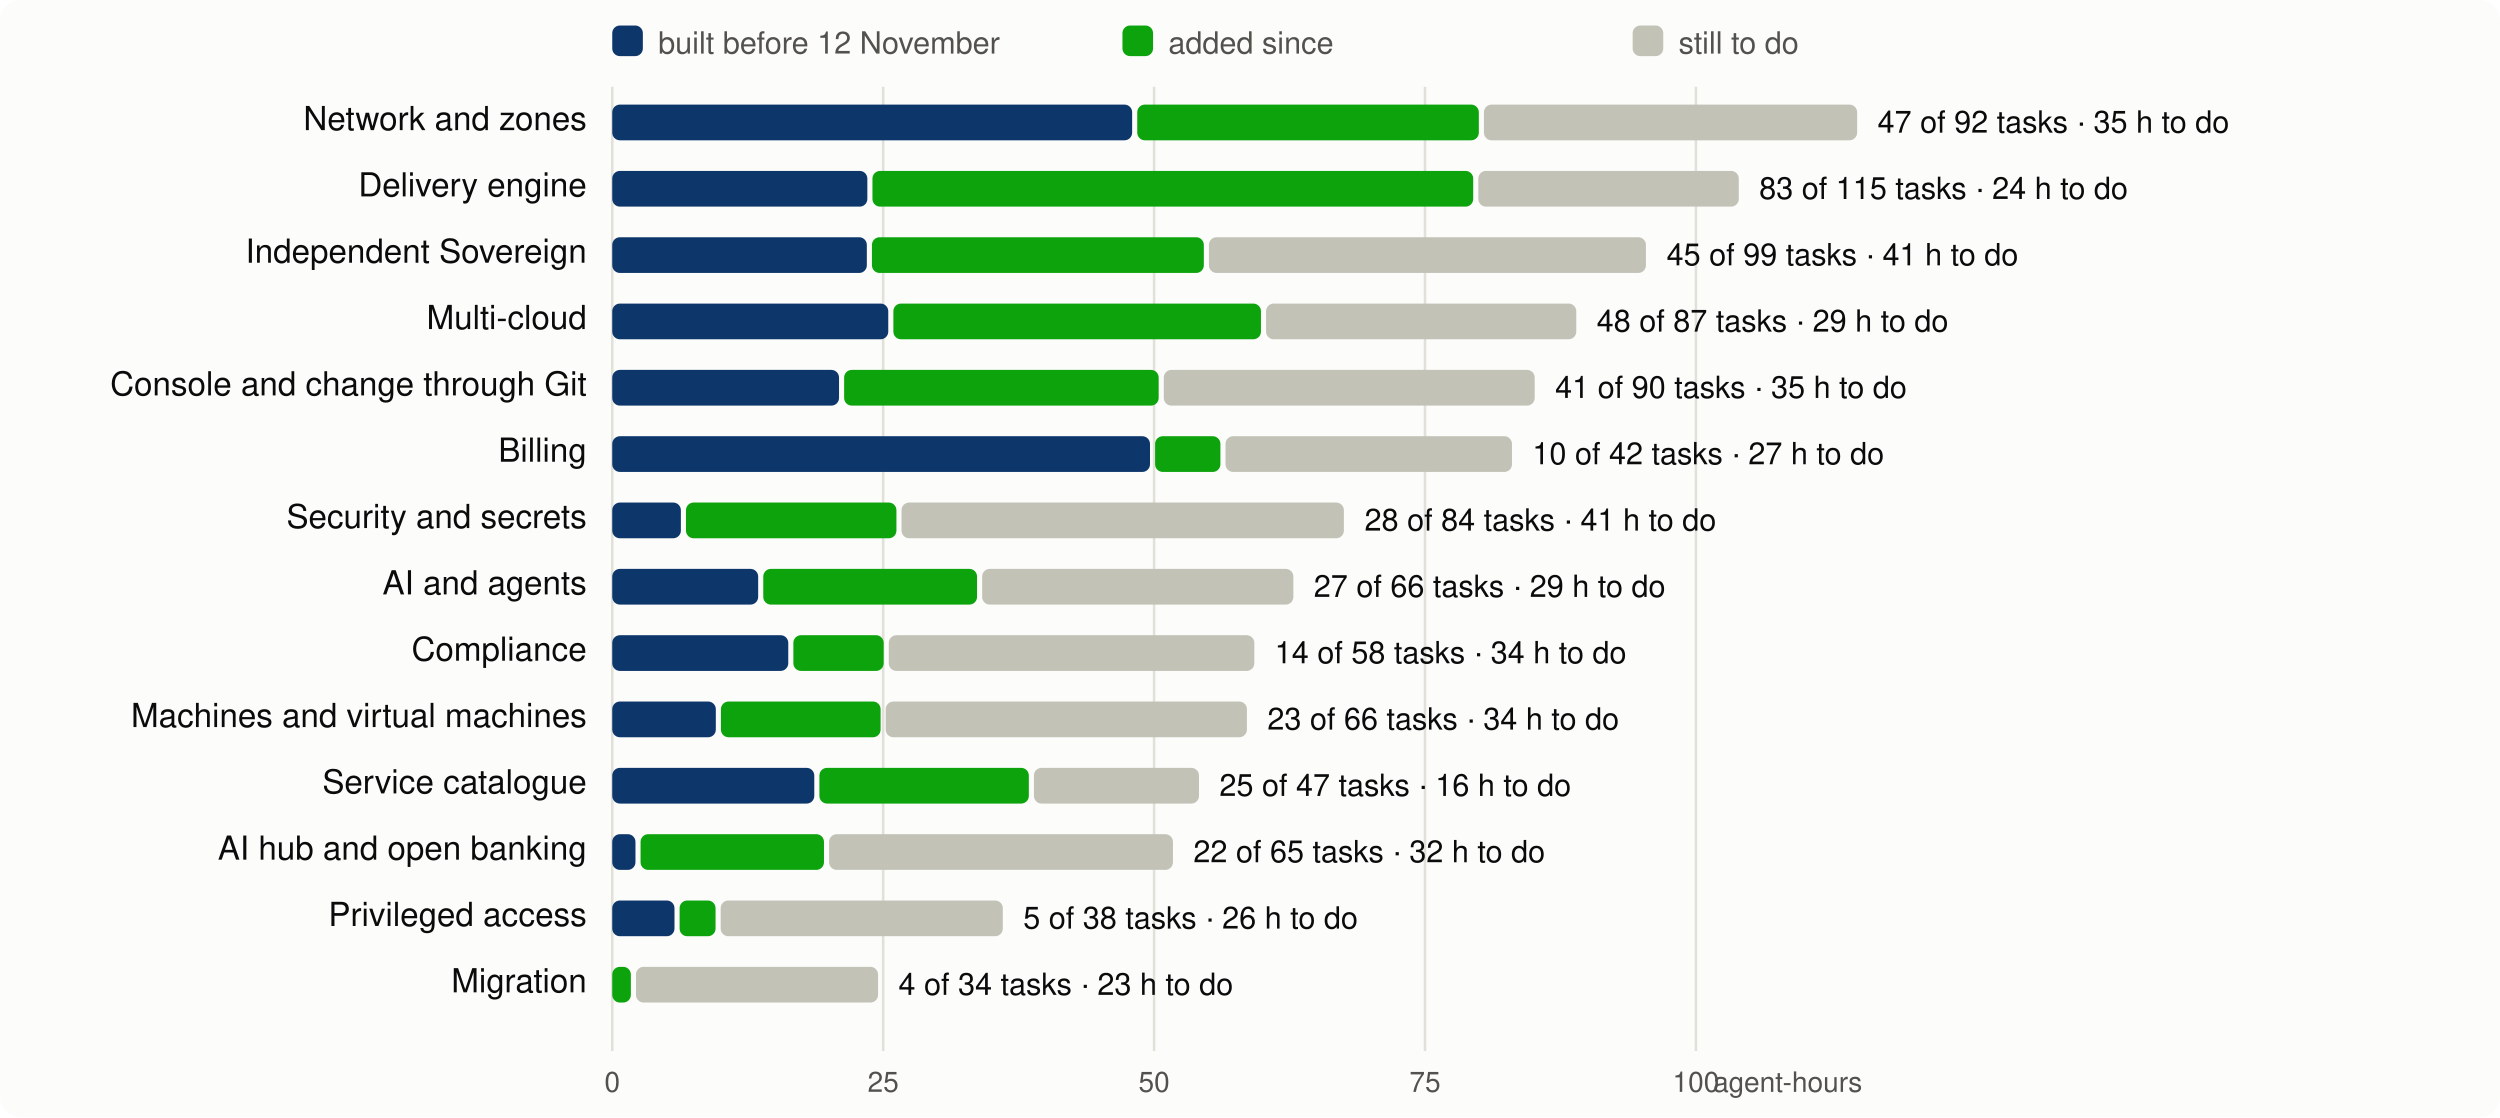
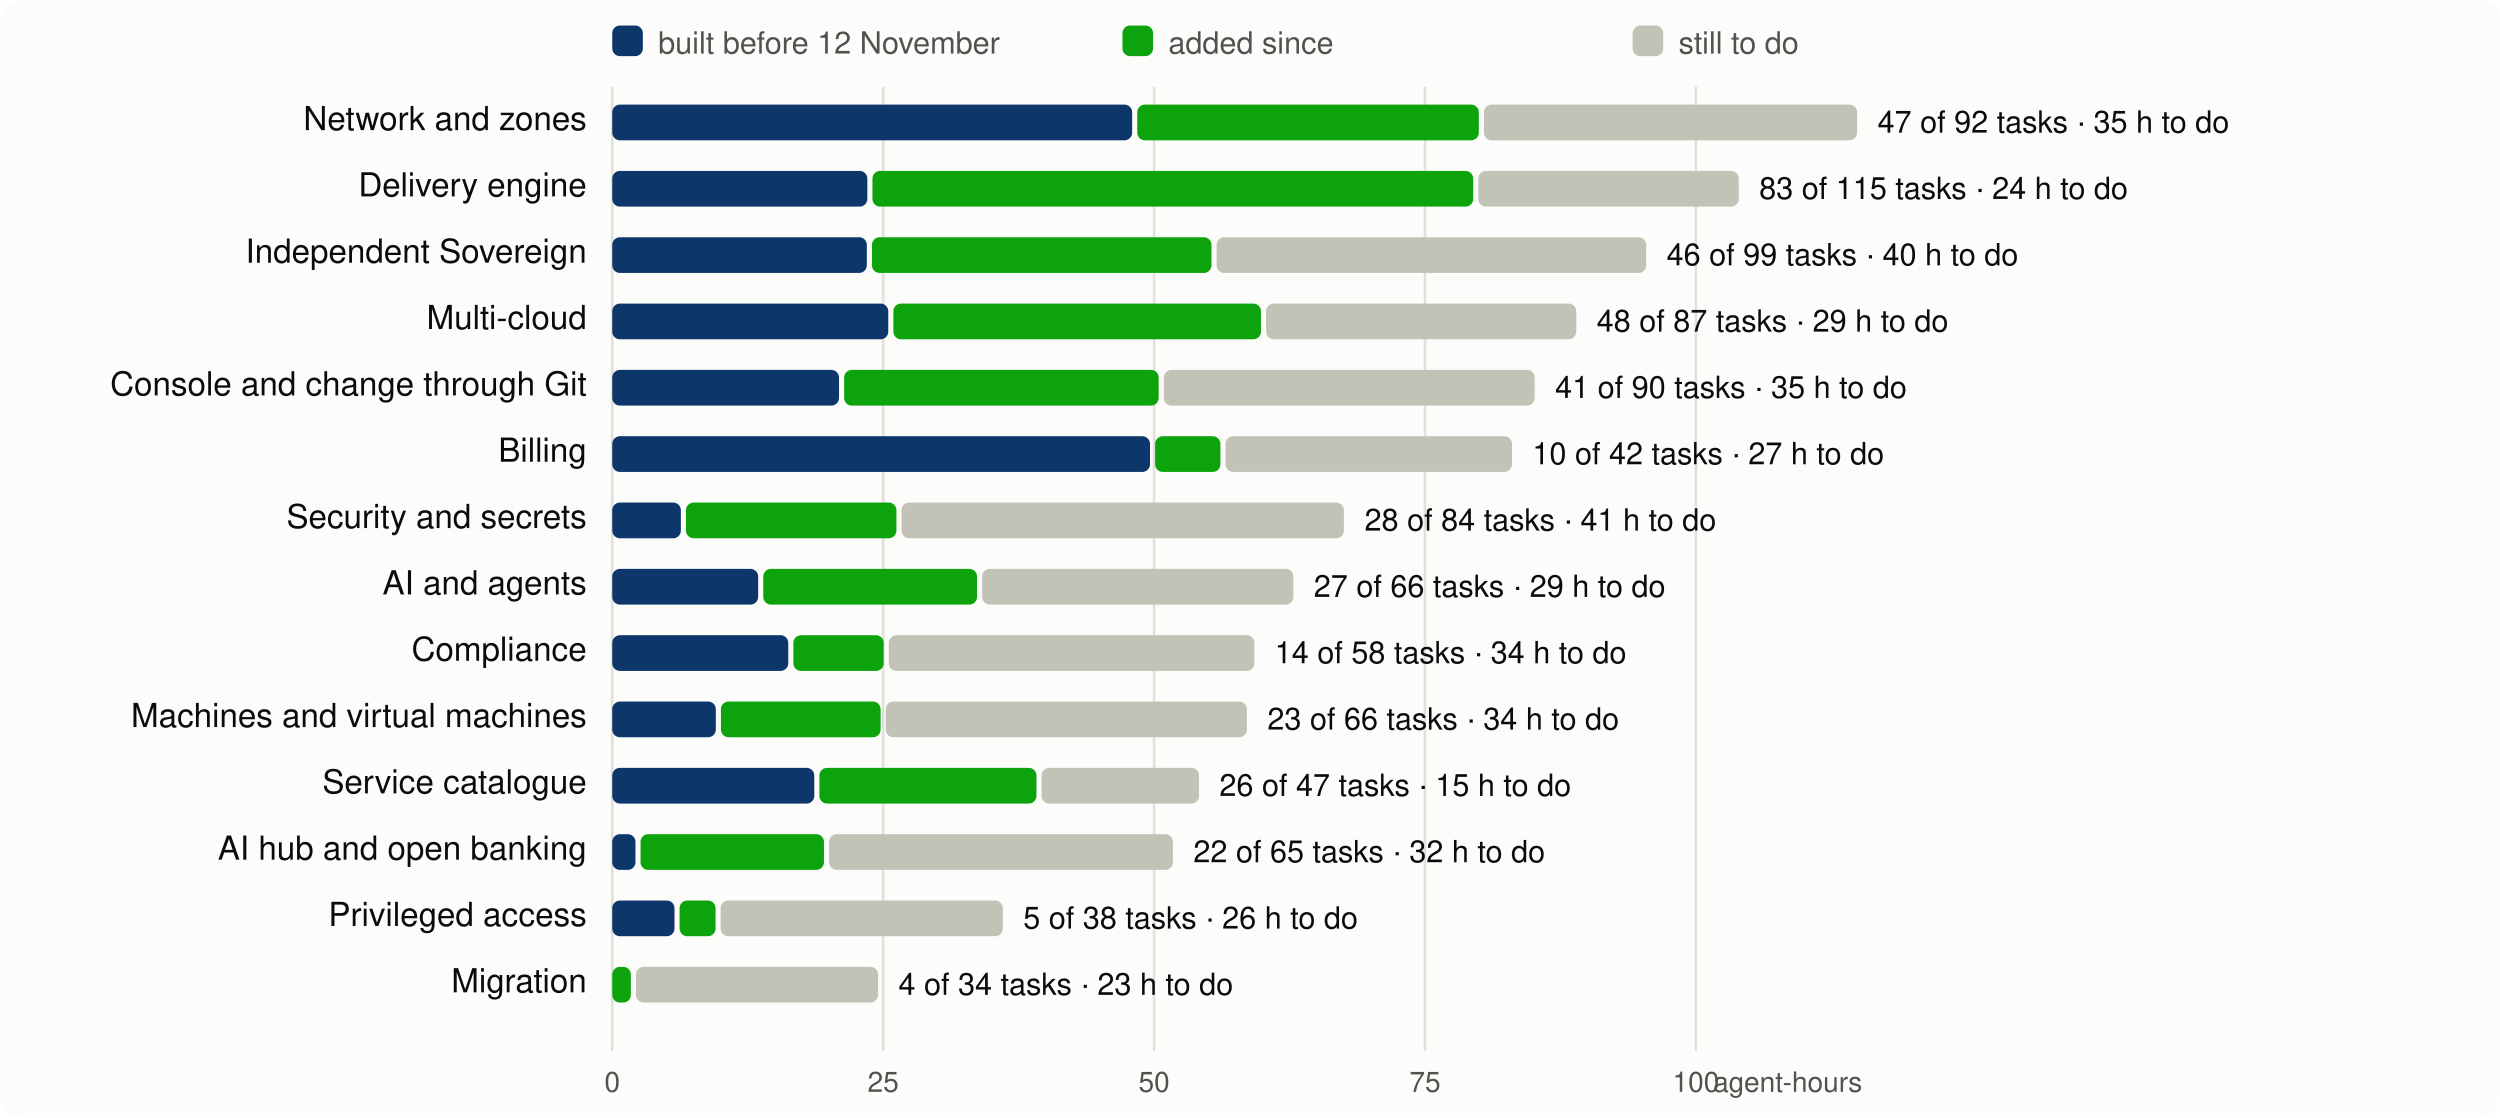
<svg xmlns="http://www.w3.org/2000/svg" viewBox="0 0 980 438" width="980" height="438" font-family="system-ui,-apple-system,Segoe UI,Helvetica,Arial,sans-serif" font-size="13">
  <rect width="980" height="438" rx="8" fill="#fcfcfb" />
  <line x1="240.0" x2="240.0" y1="34" y2="412" stroke="#e1e0d9" />
  <text x="240.0" y="428" text-anchor="middle" fill="#52514e" font-size="11">0</text>
  <line x1="346.2" x2="346.2" y1="34" y2="412" stroke="#e1e0d9" />
  <text x="346.2" y="428" text-anchor="middle" fill="#52514e" font-size="11">25</text>
  <line x1="452.4" x2="452.4" y1="34" y2="412" stroke="#e1e0d9" />
  <text x="452.4" y="428" text-anchor="middle" fill="#52514e" font-size="11">50</text>
  <line x1="558.6" x2="558.6" y1="34" y2="412" stroke="#e1e0d9" />
  <text x="558.6" y="428" text-anchor="middle" fill="#52514e" font-size="11">75</text>
  <line x1="664.8" x2="664.8" y1="34" y2="412" stroke="#e1e0d9" />
  <text x="664.8" y="428" text-anchor="middle" fill="#52514e" font-size="11">100</text>
  <text x="730" y="428" text-anchor="end" fill="#52514e" font-size="11">agent-hours</text>
  <rect x="240" y="10" width="12" height="12" rx="3" fill="#0d366b" />
  <text x="258" y="21" fill="#52514e" font-size="12">built before 12 November</text>
  <rect x="440" y="10" width="12" height="12" rx="3" fill="#0ca30c" />
  <text x="458" y="21" fill="#52514e" font-size="12">added since</text>
  <rect x="640" y="10" width="12" height="12" rx="3" fill="#c3c2b7" />
  <text x="658" y="21" fill="#52514e" font-size="12">still to do</text>
  <text x="230" y="51" text-anchor="end" fill="#0b0b0b">Network and zones</text>
  <rect x="240.0" y="41" width="203.8" height="14" rx="3" fill="#0d366b" />
  <rect x="445.8" y="41" width="133.9" height="14" rx="3" fill="#0ca30c" />
  <rect x="581.7" y="41" width="146.3" height="14" rx="3" fill="#c3c2b7" />
  <text x="736.0" y="52" fill="#0b0b0b" font-size="12">47 of 92 tasks · 35 h to do</text>
  <text x="230" y="77" text-anchor="end" fill="#0b0b0b">Delivery engine</text>
  <rect x="240.0" y="67" width="100.0" height="14" rx="3" fill="#0d366b" />
  <rect x="342.0" y="67" width="235.5" height="14" rx="3" fill="#0ca30c" />
  <rect x="579.5" y="67" width="102.1" height="14" rx="3" fill="#c3c2b7" />
  <text x="689.6" y="78" fill="#0b0b0b" font-size="12">83 of 115 tasks · 24 h to do</text>
  <text x="230" y="103" text-anchor="end" fill="#0b0b0b">Independent Sovereign</text>
  <rect x="240.0" y="93" width="99.8" height="14" rx="3" fill="#0d366b" />
-   <rect x="341.8" y="93" width="130.1" height="14" rx="3" fill="#0ca30c" />
-   <rect x="473.9" y="93" width="171.3" height="14" rx="3" fill="#c3c2b7" />
-   <text x="653.3" y="104" fill="#0b0b0b" font-size="12">45 of 99 tasks · 41 h to do</text>
+   <rect x="341.8" y="93" width="133.1" height="14" rx="3" fill="#0ca30c" />
+   <rect x="476.9" y="93" width="168.4" height="14" rx="3" fill="#c3c2b7" />
+   <text x="653.3" y="104" fill="#0b0b0b" font-size="12">46 of 99 tasks · 40 h to do</text>
  <text x="230" y="129" text-anchor="end" fill="#0b0b0b">Multi-cloud</text>
  <rect x="240.0" y="119" width="108.2" height="14" rx="3" fill="#0d366b" />
  <rect x="350.2" y="119" width="144.1" height="14" rx="3" fill="#0ca30c" />
  <rect x="496.3" y="119" width="121.6" height="14" rx="3" fill="#c3c2b7" />
  <text x="625.9" y="130" fill="#0b0b0b" font-size="12">48 of 87 tasks · 29 h to do</text>
  <text x="230" y="155" text-anchor="end" fill="#0b0b0b">Console and change through Git</text>
  <rect x="240.0" y="145" width="88.9" height="14" rx="3" fill="#0d366b" />
  <rect x="330.9" y="145" width="123.3" height="14" rx="3" fill="#0ca30c" />
  <rect x="456.2" y="145" width="145.4" height="14" rx="3" fill="#c3c2b7" />
  <text x="609.6" y="156" fill="#0b0b0b" font-size="12">41 of 90 tasks · 35 h to do</text>
  <text x="230" y="181" text-anchor="end" fill="#0b0b0b">Billing</text>
  <rect x="240.0" y="171" width="210.8" height="14" rx="3" fill="#0d366b" />
  <rect x="452.8" y="171" width="25.6" height="14" rx="3" fill="#0ca30c" />
  <rect x="480.4" y="171" width="112.3" height="14" rx="3" fill="#c3c2b7" />
  <text x="600.7" y="182" fill="#0b0b0b" font-size="12">10 of 42 tasks · 27 h to do</text>
  <text x="230" y="207" text-anchor="end" fill="#0b0b0b">Security and secrets</text>
  <rect x="240.0" y="197" width="26.9" height="14" rx="3" fill="#0d366b" />
  <rect x="268.9" y="197" width="82.5" height="14" rx="3" fill="#0ca30c" />
  <rect x="353.4" y="197" width="173.4" height="14" rx="3" fill="#c3c2b7" />
  <text x="534.9" y="208" fill="#0b0b0b" font-size="12">28 of 84 tasks · 41 h to do</text>
  <text x="230" y="233" text-anchor="end" fill="#0b0b0b">AI and agents</text>
  <rect x="240.0" y="223" width="57.2" height="14" rx="3" fill="#0d366b" />
  <rect x="299.2" y="223" width="83.8" height="14" rx="3" fill="#0ca30c" />
  <rect x="385.0" y="223" width="122.0" height="14" rx="3" fill="#c3c2b7" />
  <text x="515.0" y="234" fill="#0b0b0b" font-size="12">27 of 66 tasks · 29 h to do</text>
  <text x="230" y="259" text-anchor="end" fill="#0b0b0b">Compliance</text>
  <rect x="240.0" y="249" width="69.0" height="14" rx="3" fill="#0d366b" />
  <rect x="311.0" y="249" width="35.4" height="14" rx="3" fill="#0ca30c" />
  <rect x="348.4" y="249" width="143.3" height="14" rx="3" fill="#c3c2b7" />
  <text x="499.7" y="260" fill="#0b0b0b" font-size="12">14 of 58 tasks · 34 h to do</text>
  <text x="230" y="285" text-anchor="end" fill="#0b0b0b">Machines and virtual machines</text>
  <rect x="240.0" y="275" width="40.6" height="14" rx="3" fill="#0d366b" />
  <rect x="282.6" y="275" width="62.6" height="14" rx="3" fill="#0ca30c" />
  <rect x="347.2" y="275" width="141.6" height="14" rx="3" fill="#c3c2b7" />
  <text x="496.8" y="286" fill="#0b0b0b" font-size="12">23 of 66 tasks · 34 h to do</text>
  <text x="230" y="311" text-anchor="end" fill="#0b0b0b">Service catalogue</text>
  <rect x="240.0" y="301" width="79.2" height="14" rx="3" fill="#0d366b" />
-   <rect x="321.2" y="301" width="82.1" height="14" rx="3" fill="#0ca30c" />
-   <rect x="405.3" y="301" width="64.7" height="14" rx="3" fill="#c3c2b7" />
-   <text x="478.0" y="312" fill="#0b0b0b" font-size="12">25 of 47 tasks · 16 h to do</text>
+   <rect x="321.2" y="301" width="85.1" height="14" rx="3" fill="#0ca30c" />
+   <rect x="408.3" y="301" width="61.7" height="14" rx="3" fill="#c3c2b7" />
+   <text x="478.0" y="312" fill="#0b0b0b" font-size="12">26 of 47 tasks · 15 h to do</text>
  <text x="230" y="337" text-anchor="end" fill="#0b0b0b">AI hub and open banking</text>
  <rect x="240.0" y="327" width="9.1" height="14" rx="3" fill="#0d366b" />
  <rect x="251.1" y="327" width="71.9" height="14" rx="3" fill="#0ca30c" />
  <rect x="325.0" y="327" width="134.8" height="14" rx="3" fill="#c3c2b7" />
  <text x="467.8" y="338" fill="#0b0b0b" font-size="12">22 of 65 tasks · 32 h to do</text>
  <text x="230" y="363" text-anchor="end" fill="#0b0b0b">Privileged access</text>
  <rect x="240.0" y="353" width="24.4" height="14" rx="3" fill="#0d366b" />
  <rect x="266.4" y="353" width="14.1" height="14" rx="3" fill="#0ca30c" />
  <rect x="282.5" y="353" width="110.6" height="14" rx="3" fill="#c3c2b7" />
  <text x="401.1" y="364" fill="#0b0b0b" font-size="12">5 of 38 tasks · 26 h to do</text>
  <text x="230" y="389" text-anchor="end" fill="#0b0b0b">Migration</text>
  <rect x="240.0" y="379" width="7.3" height="14" rx="3" fill="#0ca30c" />
  <rect x="249.3" y="379" width="94.9" height="14" rx="3" fill="#c3c2b7" />
  <text x="352.2" y="390" fill="#0b0b0b" font-size="12">4 of 34 tasks · 23 h to do</text>
</svg>
